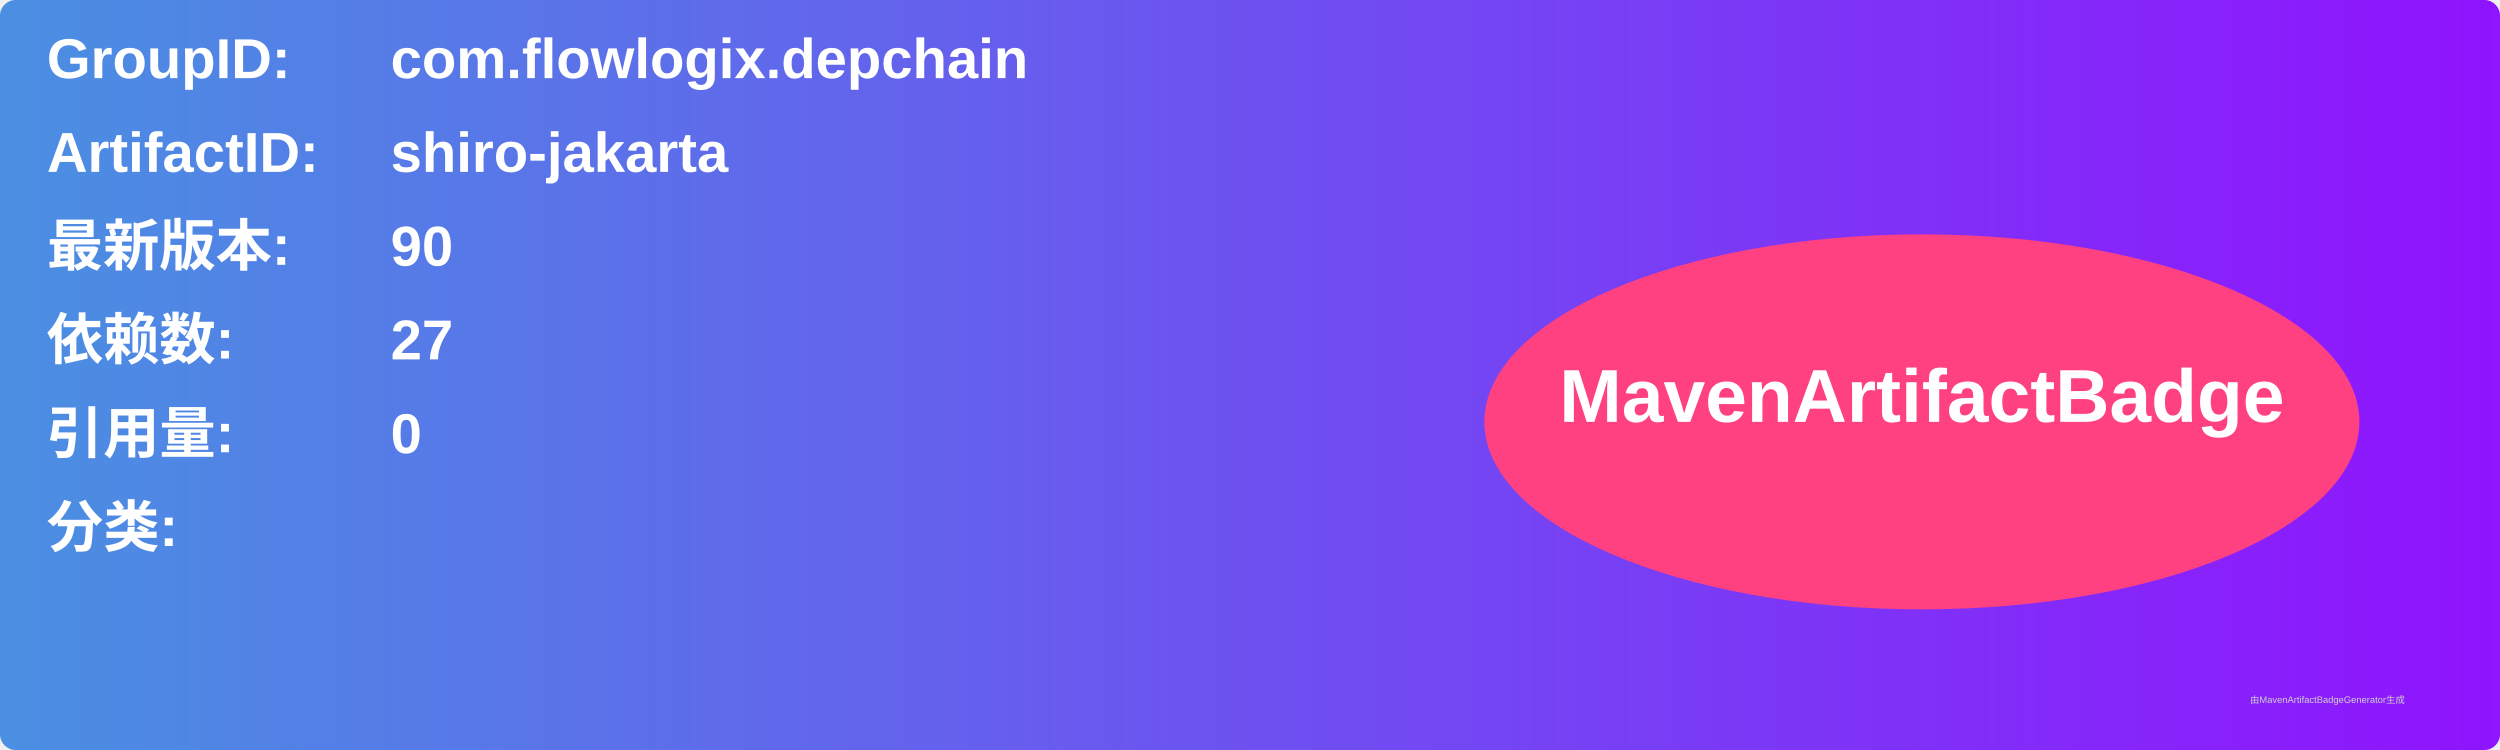
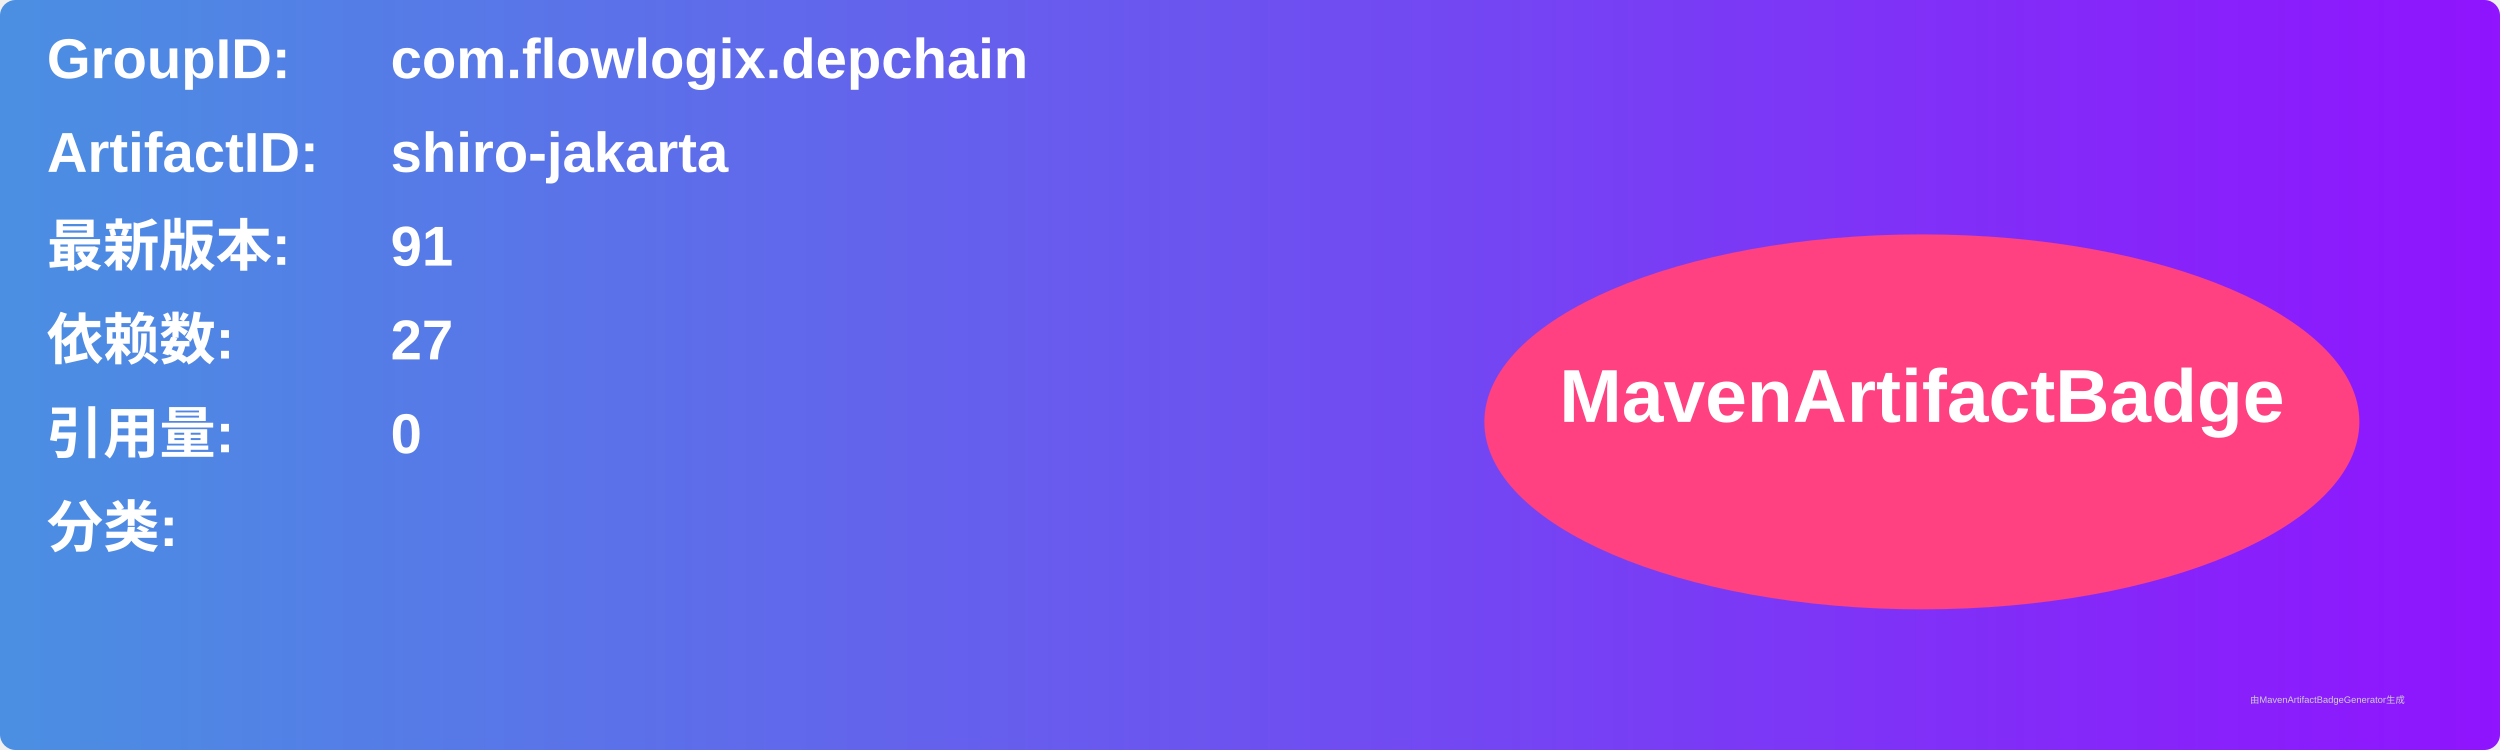
<svg xmlns="http://www.w3.org/2000/svg" width="800" height="240" viewBox="0 0 800 240">
  <linearGradient id="grad" x1="0%" y1="0%" x2="100%" y2="0%">
    <stop offset="0%" stop-color="#4a90e2" />
    <stop offset="100%" stop-color="#9013fe" />
  </linearGradient>
  <rect width="100%" height="100%" rx="5" ry="5" fill="url(#grad)" />
  <g transform="translate(15, 15)">
    <text x="0" y="10" font-family="Arial" font-size="18" fill="white" font-weight="bold" width="260">GroupID:</text>
    <text x="110" y="10" font-family="Arial" font-size="18" fill="white" font-weight="bold" width="460">com.flowlogix.depchain</text>
    <text x="0" y="40" font-family="Arial" font-size="18" fill="white" font-weight="bold" width="260">ArtifactID:</text>
    <text x="110" y="40" font-family="Arial" font-size="18" fill="white" font-weight="bold" width="460">shiro-jakarta</text>
    <text x="0" y="70" font-family="Arial" font-size="18" fill="white" font-weight="bold">最新版本:</text>
    <text x="110" y="70" font-family="Arial" font-size="18" fill="white" font-weight="bold">
-       <tspan font-weight="bold">90</tspan>
+       <tspan font-weight="bold">91</tspan>
    </text>
    <text x="0" y="100" font-family="Arial" font-size="18" fill="white" font-weight="bold">依赖数: </text>
    <text x="110" y="100" font-family="Arial" font-size="18" fill="white">
      <tspan font-weight="bold">27</tspan>
    </text>
    <text x="0" y="130" font-family="Arial" font-size="18" fill="white" font-weight="bold">引用量: </text>
    <text x="110" y="130" font-family="Arial" font-size="18" fill="white">
      <tspan font-weight="bold">0</tspan>
    </text>
    <text x="0" y="160" font-family="Arial" font-size="18" fill="white" font-weight="bold">分类:</text>
    <text x="10" y="190" font-family="Arial" font-size="10" fill="white">
      <tspan font-weight="bold" />
    </text>
    <ellipse cx="600" cy="120" rx="140" ry="60" fill="#ff4081" />
    <text x="600" y="120" text-anchor="middle" font-family="Arial" font-size="24" fill="white" font-weight="bold">MavenArtifactBadge</text>
  </g>
  <text x="720" y="225" font-family="Arial" font-size="3" fill="#d0d0d0">由MavenArtifactBadgeGenerator生成</text>
</svg>
